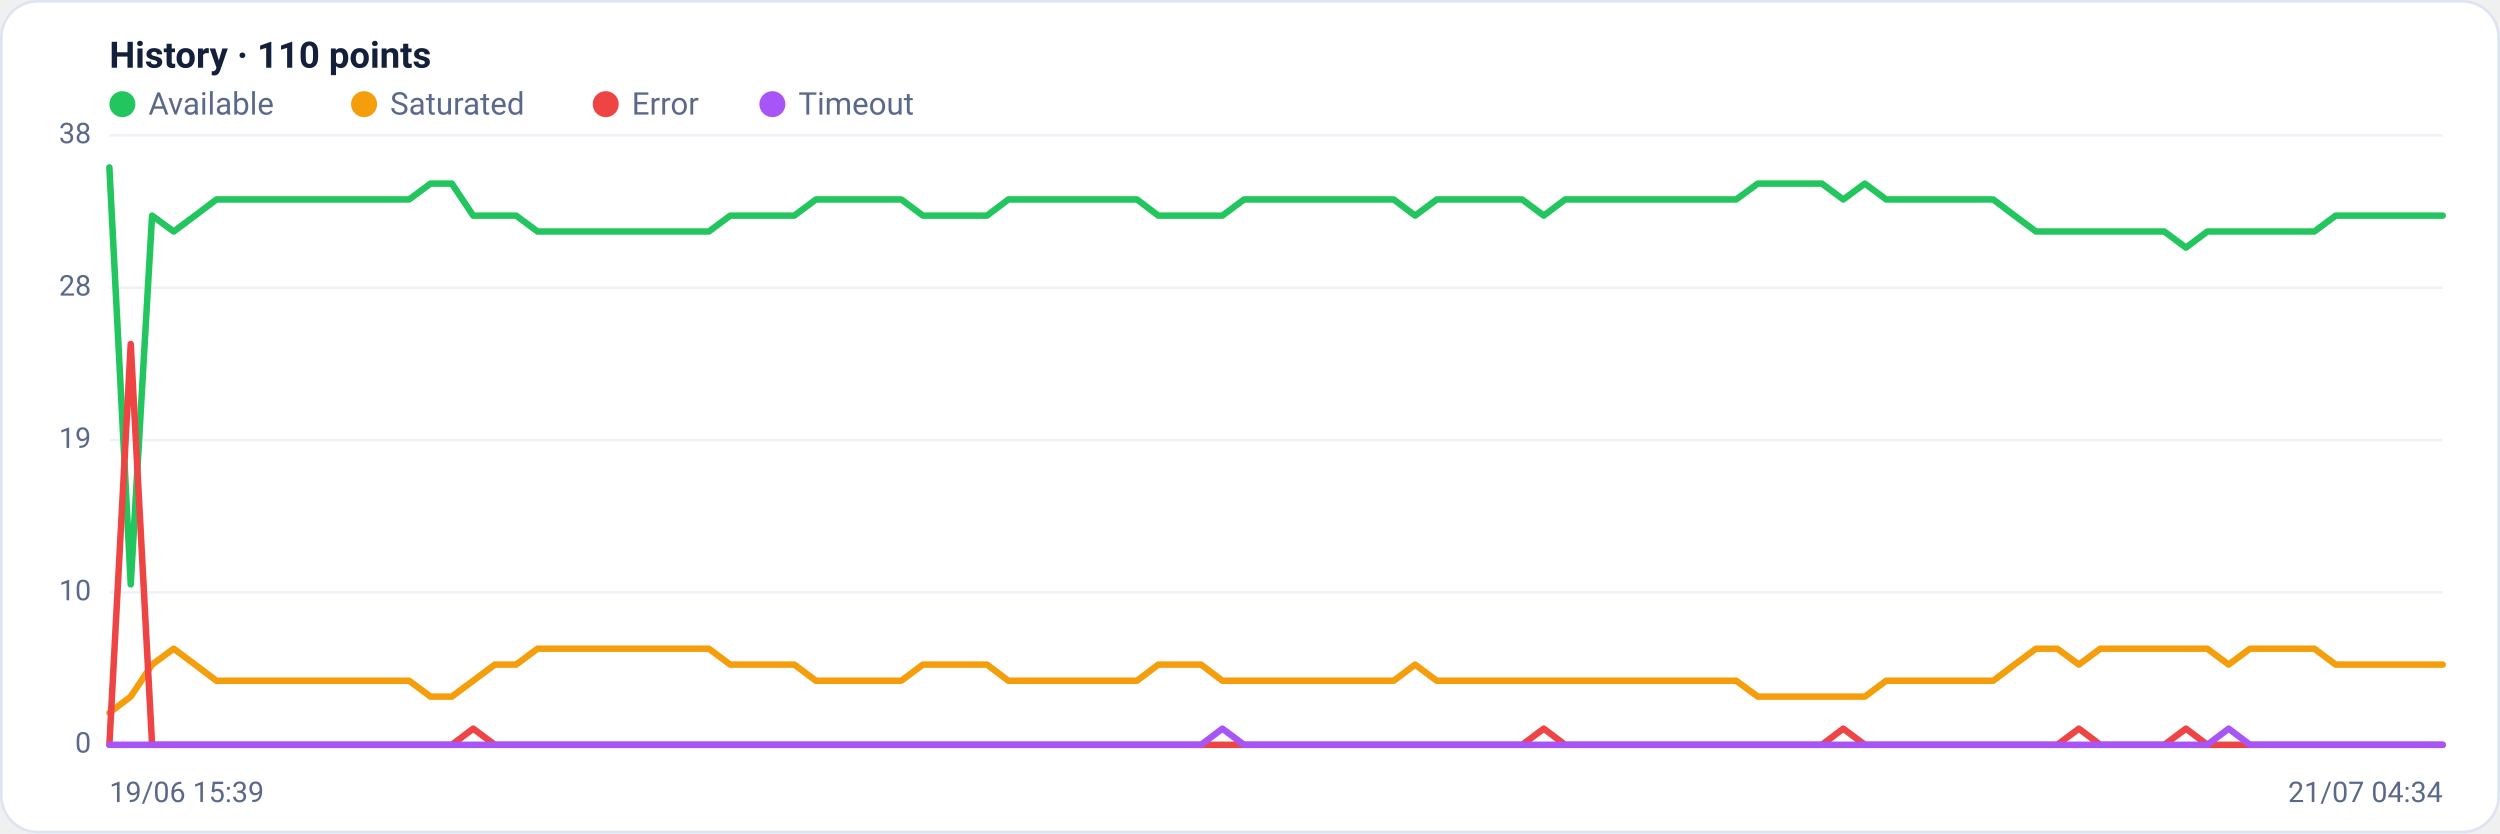
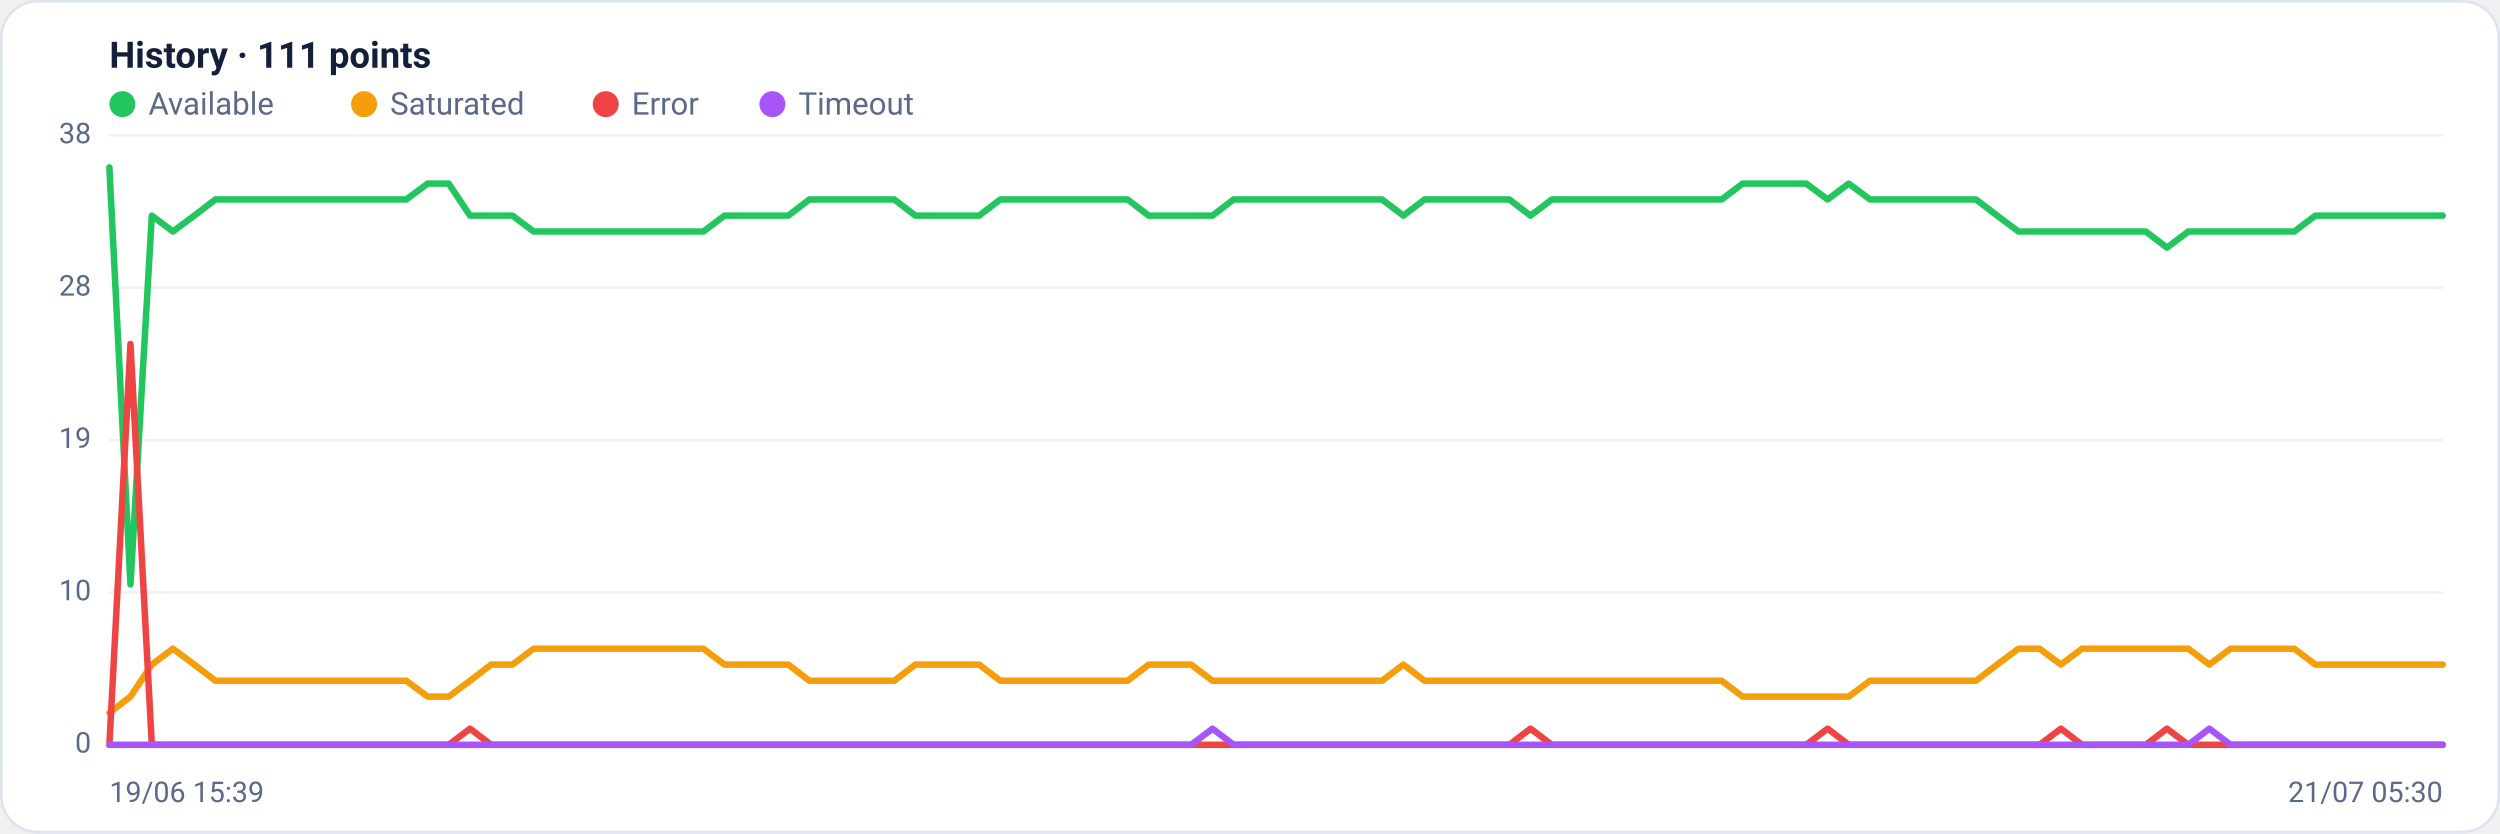
<svg xmlns="http://www.w3.org/2000/svg" viewBox="0 0 960 320" width="960" height="320" font-family="Segoe UI, system-ui, -apple-system, Roboto, Helvetica, Arial, sans-serif" role="img" aria-label="Availability history per region">
  <rect x="0.5" y="0.5" width="959" height="319" rx="14" fill="#ffffff" stroke="#dce3f1" />
-   <text x="42" y="26" font-size="14" font-weight="600" fill="#14203a">History · 110 points</text>
+   <text x="42" y="26" font-size="14" font-weight="600" fill="#14203a">History · 111 points</text>
  <circle cx="47" cy="40" r="5" fill="#22c55e" />
  <text x="57" y="44" font-size="12" fill="#5a688a">Available</text>
  <circle cx="139.8" cy="40" r="5" fill="#f59e0b" />
  <text x="149.8" y="44" font-size="12" fill="#5a688a">Saturated</text>
  <circle cx="232.6" cy="40" r="5" fill="#ef4444" />
  <text x="242.6" y="44" font-size="12" fill="#5a688a">Error</text>
  <circle cx="296.6" cy="40" r="5" fill="#a855f7" />
  <text x="306.6" y="44" font-size="12" fill="#5a688a">Timeout</text>
  <line x1="42" y1="286.0" x2="938" y2="286.0" stroke="#eef2f7" stroke-width="1" />
  <text x="35" y="289.0" text-anchor="end" font-size="11" fill="#5a688a">0</text>
  <line x1="42" y1="227.5" x2="938" y2="227.5" stroke="#eef2f7" stroke-width="1" />
  <text x="35" y="230.5" text-anchor="end" font-size="11" fill="#5a688a">10</text>
  <line x1="42" y1="169.0" x2="938" y2="169.0" stroke="#eef2f7" stroke-width="1" />
  <text x="35" y="172.0" text-anchor="end" font-size="11" fill="#5a688a">19</text>
  <line x1="42" y1="110.5" x2="938" y2="110.5" stroke="#eef2f7" stroke-width="1" />
  <text x="35" y="113.5" text-anchor="end" font-size="11" fill="#5a688a">28</text>
  <line x1="42" y1="52.0" x2="938" y2="52.0" stroke="#eef2f7" stroke-width="1" />
  <text x="35" y="55.0" text-anchor="end" font-size="11" fill="#5a688a">38</text>
-   <polyline fill="none" stroke="#22c55e" stroke-width="2.5" stroke-linejoin="round" stroke-linecap="round" points="42.0,64.3 50.2,224.4 58.4,82.8 66.7,88.9 74.9,82.8 83.1,76.6 91.3,76.6 99.5,76.6 107.8,76.6 116.0,76.6 124.2,76.6 132.4,76.6 140.6,76.6 148.9,76.6 157.1,76.6 165.3,70.5 173.5,70.5 181.7,82.8 190.0,82.8 198.2,82.8 206.4,88.9 214.6,88.9 222.8,88.9 231.1,88.9 239.3,88.9 247.5,88.9 255.7,88.9 263.9,88.9 272.2,88.9 280.4,82.8 288.6,82.8 296.8,82.8 305.0,82.8 313.3,76.6 321.5,76.6 329.7,76.6 337.9,76.6 346.1,76.6 354.4,82.8 362.6,82.8 370.8,82.8 379.0,82.8 387.2,76.6 395.5,76.6 403.7,76.6 411.9,76.6 420.1,76.6 428.3,76.6 436.6,76.6 444.8,82.8 453.0,82.8 461.2,82.8 469.4,82.8 477.7,76.6 485.9,76.6 494.1,76.6 502.3,76.6 510.6,76.6 518.8,76.6 527.0,76.6 535.2,76.6 543.4,82.8 551.7,76.6 559.9,76.6 568.1,76.6 576.3,76.6 584.5,76.6 592.8,82.8 601.0,76.6 609.2,76.6 617.4,76.6 625.6,76.6 633.9,76.6 642.1,76.6 650.3,76.6 658.5,76.6 666.7,76.6 675.0,70.5 683.2,70.5 691.4,70.5 699.6,70.5 707.8,76.6 716.1,70.5 724.3,76.6 732.5,76.6 740.7,76.6 748.9,76.6 757.2,76.6 765.4,76.6 773.6,82.8 781.8,88.9 790.0,88.9 798.3,88.9 806.5,88.9 814.7,88.9 822.9,88.9 831.1,88.9 839.4,95.1 847.6,88.9 855.8,88.9 864.0,88.9 872.2,88.9 880.5,88.9 888.7,88.9 896.9,82.8 905.1,82.8 913.3,82.8 921.6,82.8 929.8,82.8 938.0,82.8" />
-   <polyline fill="none" stroke="#f59e0b" stroke-width="2.5" stroke-linejoin="round" stroke-linecap="round" points="42.0,273.7 50.2,267.5 58.4,255.2 66.7,249.1 74.9,255.2 83.1,261.4 91.3,261.4 99.5,261.4 107.8,261.4 116.0,261.4 124.2,261.4 132.4,261.4 140.6,261.4 148.9,261.4 157.1,261.4 165.3,267.5 173.5,267.5 181.7,261.4 190.0,255.2 198.2,255.2 206.4,249.1 214.6,249.1 222.8,249.1 231.1,249.1 239.3,249.1 247.5,249.1 255.7,249.1 263.9,249.1 272.2,249.1 280.4,255.2 288.6,255.2 296.8,255.2 305.0,255.2 313.3,261.4 321.5,261.4 329.7,261.4 337.9,261.4 346.1,261.4 354.4,255.2 362.6,255.2 370.8,255.2 379.0,255.2 387.2,261.4 395.5,261.4 403.7,261.4 411.9,261.4 420.1,261.4 428.3,261.4 436.6,261.4 444.8,255.2 453.0,255.2 461.2,255.2 469.4,261.4 477.7,261.4 485.9,261.4 494.1,261.4 502.3,261.4 510.6,261.4 518.8,261.4 527.0,261.4 535.2,261.4 543.4,255.2 551.7,261.4 559.9,261.4 568.1,261.4 576.3,261.4 584.5,261.4 592.8,261.4 601.0,261.4 609.2,261.4 617.4,261.4 625.6,261.4 633.9,261.4 642.1,261.4 650.3,261.4 658.5,261.4 666.7,261.4 675.0,267.5 683.2,267.5 691.4,267.5 699.6,267.5 707.8,267.5 716.1,267.5 724.3,261.4 732.5,261.4 740.7,261.4 748.9,261.4 757.2,261.4 765.4,261.4 773.6,255.2 781.8,249.1 790.0,249.1 798.3,255.2 806.5,249.1 814.7,249.1 822.9,249.1 831.1,249.1 839.4,249.1 847.6,249.1 855.8,255.2 864.0,249.1 872.2,249.1 880.5,249.1 888.7,249.1 896.9,255.2 905.1,255.2 913.3,255.2 921.6,255.2 929.8,255.2 938.0,255.2" />
-   <polyline fill="none" stroke="#ef4444" stroke-width="2.5" stroke-linejoin="round" stroke-linecap="round" points="42.0,286.0 50.2,132.1 58.4,286.0 66.7,286.0 74.9,286.0 83.1,286.0 91.3,286.0 99.5,286.0 107.8,286.0 116.0,286.0 124.2,286.0 132.4,286.0 140.6,286.0 148.9,286.0 157.1,286.0 165.3,286.0 173.5,286.0 181.7,279.8 190.0,286.0 198.2,286.0 206.4,286.0 214.6,286.0 222.8,286.0 231.1,286.0 239.3,286.0 247.5,286.0 255.7,286.0 263.9,286.0 272.2,286.0 280.4,286.0 288.6,286.0 296.8,286.0 305.0,286.0 313.3,286.0 321.5,286.0 329.7,286.0 337.9,286.0 346.1,286.0 354.4,286.0 362.6,286.0 370.8,286.0 379.0,286.0 387.2,286.0 395.5,286.0 403.7,286.0 411.9,286.0 420.1,286.0 428.3,286.0 436.6,286.0 444.8,286.0 453.0,286.0 461.2,286.0 469.4,286.0 477.7,286.0 485.9,286.0 494.1,286.0 502.3,286.0 510.6,286.0 518.8,286.0 527.0,286.0 535.2,286.0 543.4,286.0 551.7,286.0 559.9,286.0 568.1,286.0 576.3,286.0 584.5,286.0 592.8,279.8 601.0,286.0 609.2,286.0 617.4,286.0 625.6,286.0 633.9,286.0 642.1,286.0 650.3,286.0 658.5,286.0 666.7,286.0 675.0,286.0 683.2,286.0 691.4,286.0 699.6,286.0 707.8,279.8 716.1,286.0 724.3,286.0 732.5,286.0 740.7,286.0 748.9,286.0 757.2,286.0 765.4,286.0 773.6,286.0 781.8,286.0 790.0,286.0 798.3,279.8 806.5,286.0 814.7,286.0 822.9,286.0 831.1,286.0 839.4,279.8 847.6,286.0 855.8,286.0 864.0,286.0 872.2,286.0 880.5,286.0 888.7,286.0 896.9,286.0 905.1,286.0 913.3,286.0 921.6,286.0 929.8,286.0 938.0,286.0" />
-   <polyline fill="none" stroke="#a855f7" stroke-width="2.5" stroke-linejoin="round" stroke-linecap="round" points="42.0,286.0 50.2,286.0 58.4,286.0 66.7,286.0 74.9,286.0 83.1,286.0 91.3,286.0 99.5,286.0 107.8,286.0 116.0,286.0 124.2,286.0 132.4,286.0 140.6,286.0 148.9,286.0 157.1,286.0 165.3,286.0 173.5,286.0 181.7,286.0 190.0,286.0 198.2,286.0 206.4,286.0 214.6,286.0 222.8,286.0 231.1,286.0 239.3,286.0 247.5,286.0 255.7,286.0 263.9,286.0 272.2,286.0 280.4,286.0 288.6,286.0 296.8,286.0 305.0,286.0 313.3,286.0 321.5,286.0 329.7,286.0 337.9,286.0 346.1,286.0 354.4,286.0 362.6,286.0 370.8,286.0 379.0,286.0 387.2,286.0 395.5,286.0 403.7,286.0 411.9,286.0 420.1,286.0 428.3,286.0 436.6,286.0 444.8,286.0 453.0,286.0 461.2,286.0 469.4,279.8 477.7,286.0 485.9,286.0 494.1,286.0 502.3,286.0 510.6,286.0 518.8,286.0 527.0,286.0 535.2,286.0 543.4,286.0 551.7,286.0 559.9,286.0 568.1,286.0 576.3,286.0 584.5,286.0 592.8,286.0 601.0,286.0 609.2,286.0 617.4,286.0 625.6,286.0 633.9,286.0 642.1,286.0 650.3,286.0 658.5,286.0 666.7,286.0 675.0,286.0 683.2,286.0 691.4,286.0 699.6,286.0 707.8,286.0 716.1,286.0 724.3,286.0 732.5,286.0 740.7,286.0 748.9,286.0 757.2,286.0 765.4,286.0 773.6,286.0 781.8,286.0 790.0,286.0 798.3,286.0 806.5,286.0 814.7,286.0 822.9,286.0 831.1,286.0 839.4,286.0 847.6,286.0 855.8,279.8 864.0,286.0 872.2,286.0 880.5,286.0 888.7,286.0 896.9,286.0 905.1,286.0 913.3,286.0 921.6,286.0 929.8,286.0 938.0,286.0" />
+   <polyline fill="none" stroke="#22c55e" stroke-width="2.5" stroke-linejoin="round" stroke-linecap="round" points="42.0,64.3 50.1,224.4 58.3,82.8 66.4,88.9 74.6,82.8 82.7,76.6 90.9,76.6 99.0,76.6 107.2,76.6 115.3,76.6 123.5,76.6 131.6,76.6 139.7,76.6 147.9,76.6 156.0,76.6 164.2,70.5 172.3,70.5 180.5,82.8 188.6,82.8 196.8,82.8 204.9,88.9 213.1,88.9 221.2,88.9 229.3,88.9 237.5,88.9 245.6,88.9 253.8,88.9 261.9,88.9 270.1,88.9 278.2,82.8 286.4,82.8 294.5,82.8 302.7,82.8 310.8,76.6 318.9,76.6 327.1,76.6 335.2,76.6 343.4,76.6 351.5,82.8 359.7,82.8 367.8,82.8 376.0,82.8 384.1,76.6 392.3,76.6 400.4,76.6 408.5,76.6 416.7,76.6 424.8,76.6 433.0,76.6 441.1,82.8 449.3,82.8 457.4,82.8 465.6,82.8 473.7,76.6 481.9,76.6 490.0,76.6 498.1,76.6 506.3,76.6 514.4,76.6 522.6,76.6 530.7,76.6 538.9,82.8 547.0,76.6 555.2,76.6 563.3,76.6 571.5,76.6 579.6,76.6 587.7,82.8 595.9,76.6 604.0,76.6 612.2,76.6 620.3,76.6 628.5,76.6 636.6,76.6 644.8,76.6 652.9,76.6 661.1,76.6 669.2,70.5 677.3,70.5 685.5,70.5 693.6,70.5 701.8,76.6 709.9,70.5 718.1,76.6 726.2,76.6 734.4,76.6 742.5,76.6 750.7,76.6 758.8,76.6 766.9,82.8 775.1,88.9 783.2,88.9 791.4,88.9 799.5,88.9 807.7,88.9 815.8,88.9 824.0,88.9 832.1,95.1 840.3,88.9 848.4,88.9 856.5,88.9 864.7,88.9 872.8,88.9 881.0,88.9 889.1,82.8 897.3,82.8 905.4,82.8 913.6,82.8 921.7,82.8 929.9,82.8 938.0,82.8" />
+   <polyline fill="none" stroke="#f59e0b" stroke-width="2.5" stroke-linejoin="round" stroke-linecap="round" points="42.0,273.7 50.1,267.5 58.3,255.2 66.4,249.1 74.6,255.2 82.7,261.4 90.9,261.4 99.0,261.4 107.2,261.4 115.3,261.4 123.5,261.4 131.6,261.4 139.7,261.4 147.9,261.4 156.0,261.4 164.2,267.5 172.3,267.5 180.5,261.4 188.6,255.2 196.8,255.2 204.9,249.1 213.1,249.1 221.2,249.1 229.3,249.1 237.5,249.1 245.6,249.1 253.8,249.1 261.9,249.1 270.1,249.1 278.2,255.2 286.4,255.2 294.5,255.2 302.7,255.2 310.8,261.4 318.9,261.4 327.1,261.4 335.2,261.4 343.4,261.4 351.5,255.2 359.7,255.2 367.8,255.2 376.0,255.2 384.1,261.4 392.3,261.4 400.4,261.4 408.5,261.4 416.7,261.4 424.8,261.4 433.0,261.4 441.1,255.2 449.3,255.2 457.4,255.2 465.6,261.4 473.7,261.4 481.9,261.4 490.0,261.4 498.1,261.4 506.3,261.4 514.4,261.4 522.6,261.4 530.7,261.4 538.9,255.2 547.0,261.4 555.2,261.4 563.3,261.4 571.5,261.4 579.6,261.4 587.7,261.4 595.9,261.4 604.0,261.4 612.2,261.4 620.3,261.4 628.5,261.4 636.6,261.4 644.8,261.4 652.9,261.4 661.1,261.4 669.2,267.5 677.3,267.5 685.5,267.5 693.6,267.5 701.8,267.5 709.9,267.5 718.1,261.4 726.2,261.4 734.4,261.4 742.5,261.4 750.7,261.4 758.8,261.4 766.9,255.2 775.1,249.1 783.2,249.1 791.4,255.2 799.5,249.1 807.7,249.1 815.8,249.1 824.0,249.1 832.1,249.1 840.3,249.1 848.4,255.2 856.5,249.1 864.7,249.1 872.8,249.1 881.0,249.1 889.1,255.2 897.3,255.2 905.4,255.2 913.6,255.2 921.7,255.2 929.9,255.2 938.0,255.2" />
+   <polyline fill="none" stroke="#ef4444" stroke-width="2.5" stroke-linejoin="round" stroke-linecap="round" points="42.0,286.0 50.1,132.1 58.3,286.0 66.4,286.0 74.6,286.0 82.7,286.0 90.9,286.0 99.0,286.0 107.2,286.0 115.3,286.0 123.5,286.0 131.6,286.0 139.7,286.0 147.9,286.0 156.0,286.0 164.2,286.0 172.3,286.0 180.5,279.8 188.6,286.0 196.8,286.0 204.9,286.0 213.1,286.0 221.2,286.0 229.3,286.0 237.5,286.0 245.6,286.0 253.8,286.0 261.9,286.0 270.1,286.0 278.2,286.0 286.4,286.0 294.5,286.0 302.7,286.0 310.8,286.0 318.9,286.0 327.1,286.0 335.2,286.0 343.4,286.0 351.5,286.0 359.7,286.0 367.8,286.0 376.0,286.0 384.1,286.0 392.3,286.0 400.4,286.0 408.5,286.0 416.7,286.0 424.8,286.0 433.0,286.0 441.1,286.0 449.3,286.0 457.4,286.0 465.6,286.0 473.7,286.0 481.9,286.0 490.0,286.0 498.1,286.0 506.3,286.0 514.4,286.0 522.6,286.0 530.7,286.0 538.9,286.0 547.0,286.0 555.2,286.0 563.3,286.0 571.5,286.0 579.6,286.0 587.7,279.8 595.9,286.0 604.0,286.0 612.2,286.0 620.3,286.0 628.5,286.0 636.6,286.0 644.8,286.0 652.9,286.0 661.1,286.0 669.2,286.0 677.3,286.0 685.5,286.0 693.6,286.0 701.8,279.8 709.9,286.0 718.1,286.0 726.2,286.0 734.4,286.0 742.5,286.0 750.7,286.0 758.8,286.0 766.9,286.0 775.1,286.0 783.2,286.0 791.4,279.8 799.5,286.0 807.7,286.0 815.8,286.0 824.0,286.0 832.1,279.8 840.3,286.0 848.4,286.0 856.5,286.0 864.7,286.0 872.8,286.0 881.0,286.0 889.1,286.0 897.3,286.0 905.4,286.0 913.6,286.0 921.7,286.0 929.9,286.0 938.0,286.0" />
+   <polyline fill="none" stroke="#a855f7" stroke-width="2.5" stroke-linejoin="round" stroke-linecap="round" points="42.0,286.0 50.1,286.0 58.3,286.0 66.4,286.0 74.6,286.0 82.7,286.0 90.9,286.0 99.0,286.0 107.2,286.0 115.3,286.0 123.5,286.0 131.6,286.0 139.7,286.0 147.9,286.0 156.0,286.0 164.2,286.0 172.3,286.0 180.5,286.0 188.6,286.0 196.8,286.0 204.9,286.0 213.1,286.0 221.2,286.0 229.3,286.0 237.5,286.0 245.6,286.0 253.8,286.0 261.9,286.0 270.1,286.0 278.2,286.0 286.4,286.0 294.5,286.0 302.7,286.0 310.8,286.0 318.9,286.0 327.1,286.0 335.2,286.0 343.4,286.0 351.5,286.0 359.7,286.0 367.8,286.0 376.0,286.0 384.1,286.0 392.3,286.0 400.4,286.0 408.5,286.0 416.7,286.0 424.8,286.0 433.0,286.0 441.1,286.0 449.3,286.0 457.4,286.0 465.6,279.8 473.7,286.0 481.9,286.0 490.0,286.0 498.1,286.0 506.3,286.0 514.4,286.0 522.6,286.0 530.7,286.0 538.9,286.0 547.0,286.0 555.2,286.0 563.3,286.0 571.5,286.0 579.6,286.0 587.7,286.0 595.9,286.0 604.0,286.0 612.2,286.0 620.3,286.0 628.5,286.0 636.6,286.0 644.8,286.0 652.9,286.0 661.1,286.0 669.2,286.0 677.3,286.0 685.5,286.0 693.6,286.0 701.8,286.0 709.9,286.0 718.1,286.0 726.2,286.0 734.4,286.0 742.5,286.0 750.7,286.0 758.8,286.0 766.9,286.0 775.1,286.0 783.2,286.0 791.4,286.0 799.5,286.0 807.7,286.0 815.8,286.0 824.0,286.0 832.1,286.0 840.3,286.0 848.4,279.8 856.5,286.0 864.7,286.0 872.8,286.0 881.0,286.0 889.1,286.0 897.3,286.0 905.4,286.0 913.6,286.0 921.7,286.0 929.9,286.0 938.0,286.0" />
  <text x="42" y="308" font-size="11" fill="#5a688a">19/06 15:39</text>
-   <text x="938" y="308" text-anchor="end" font-size="11" fill="#5a688a">21/07 04:34</text>
+   <text x="938" y="308" text-anchor="end" font-size="11" fill="#5a688a">21/07 05:30</text>
</svg>
